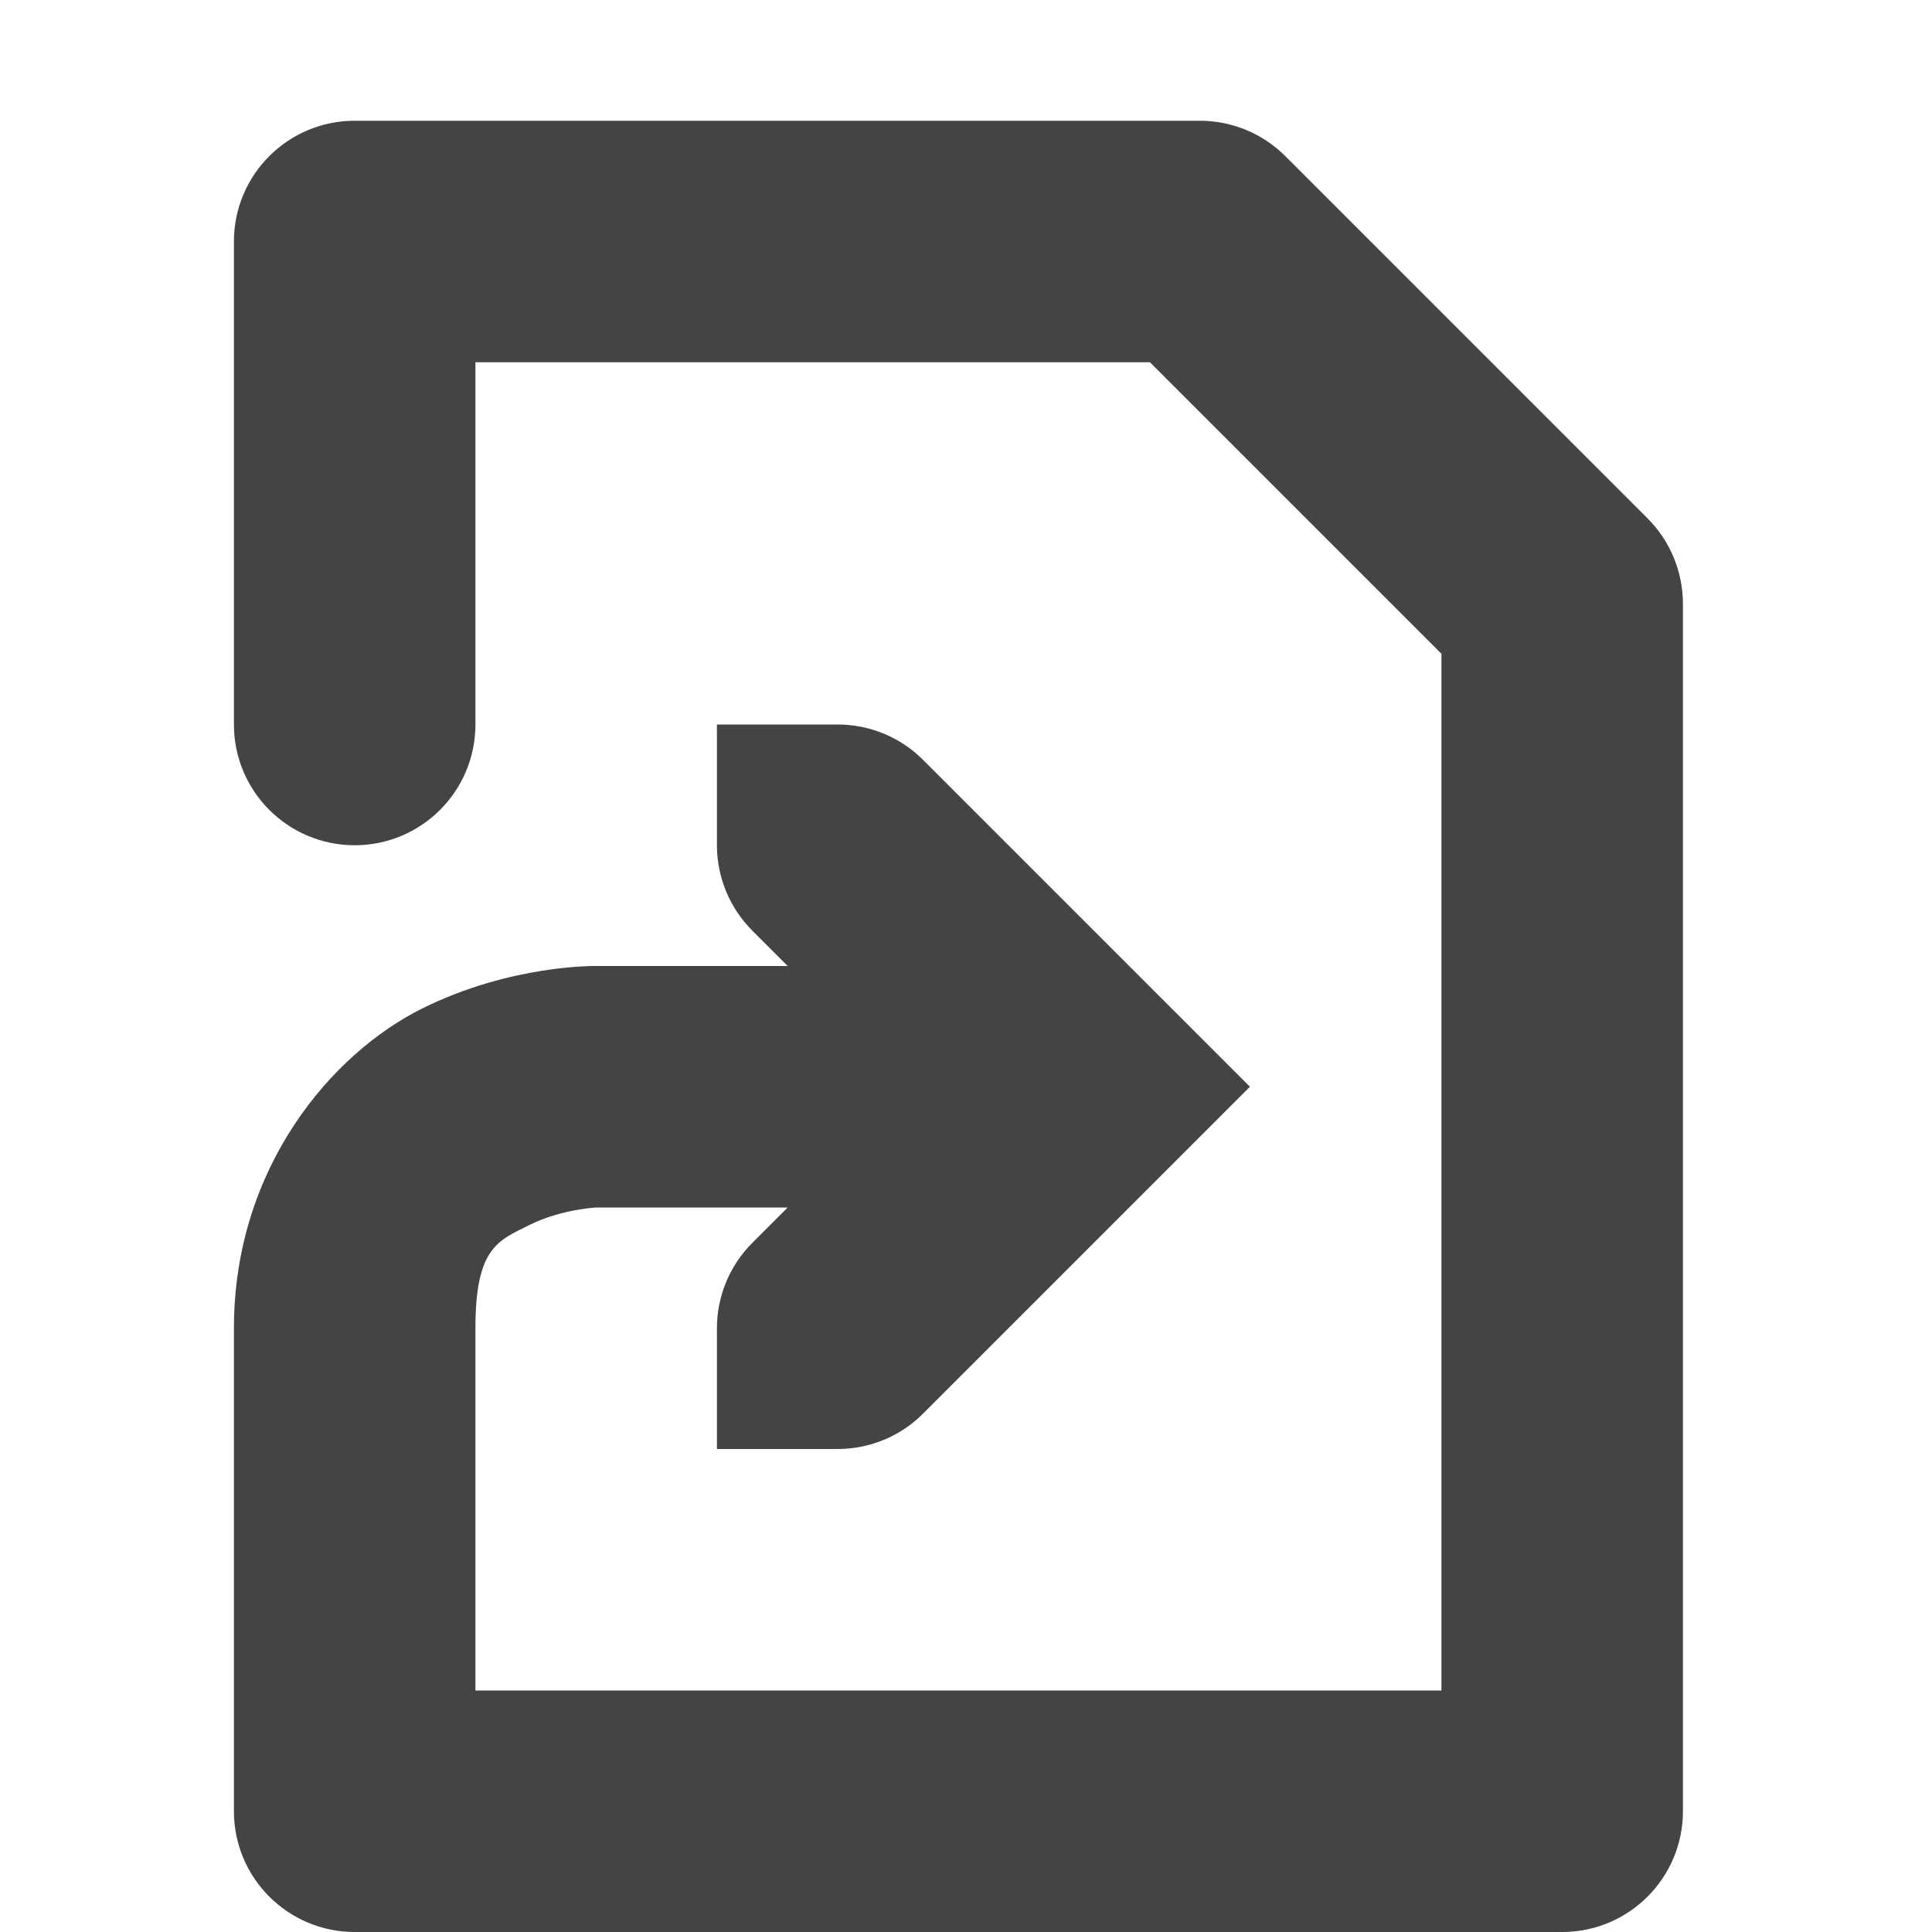
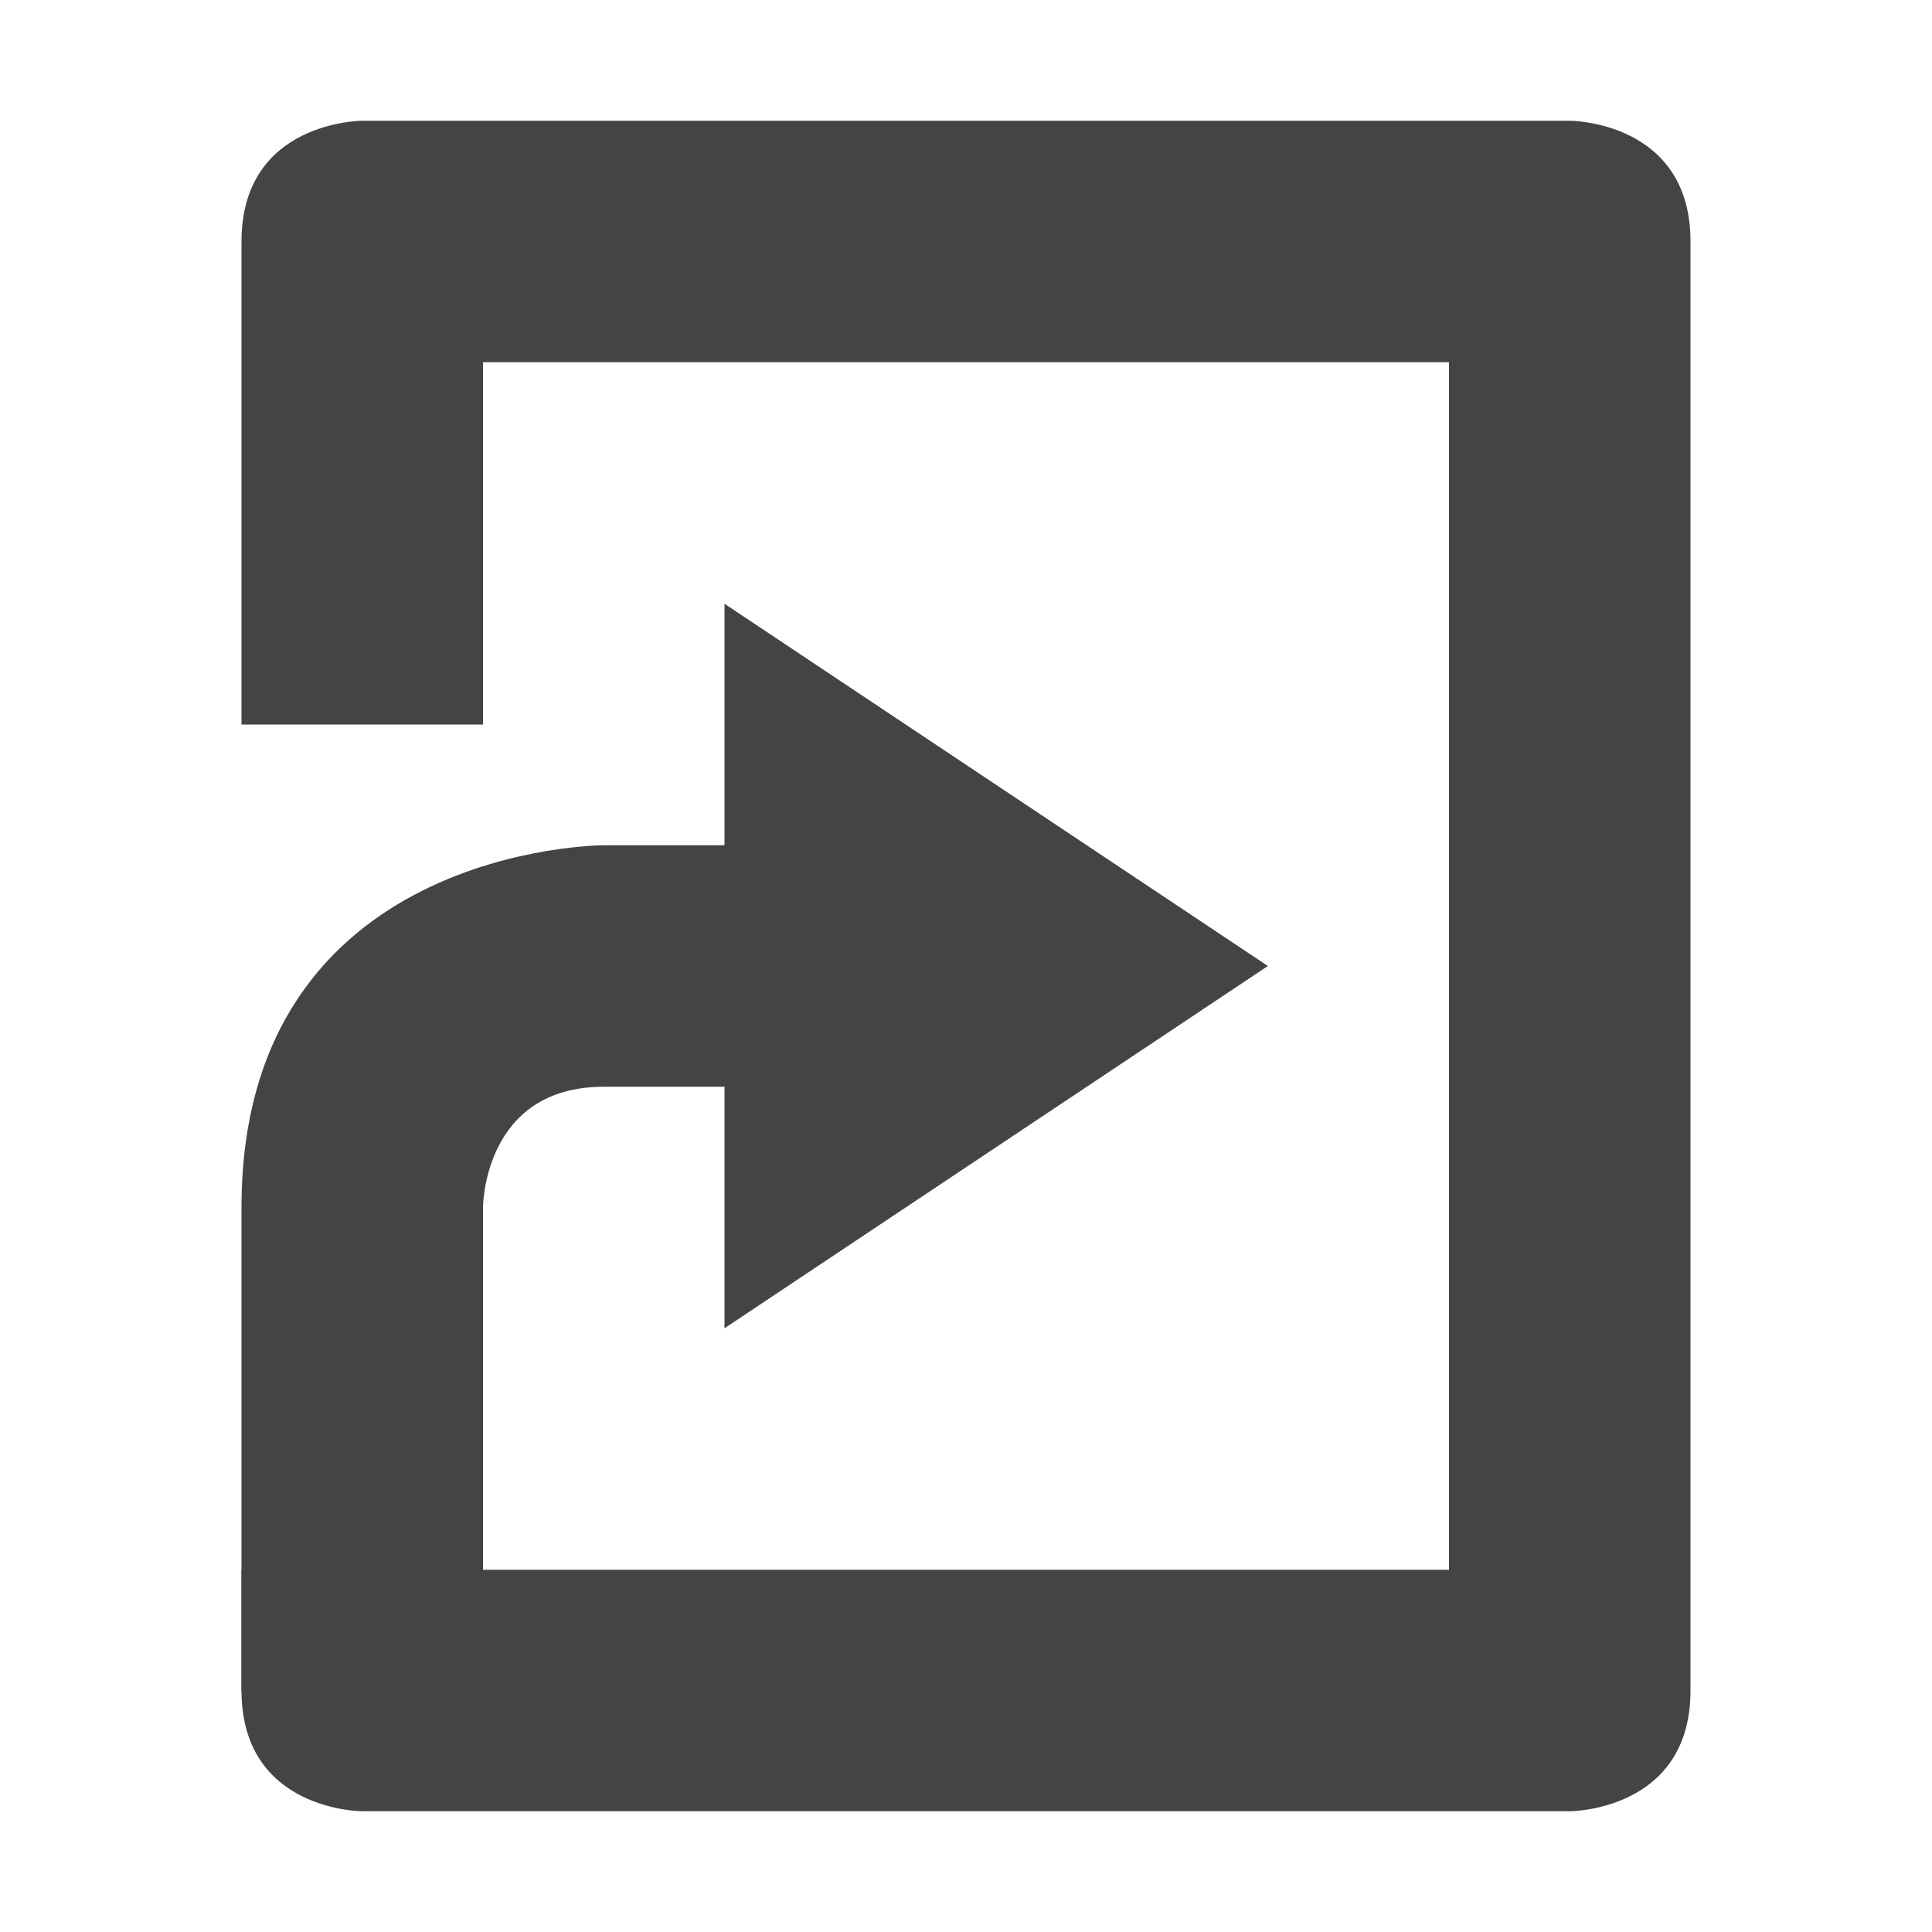
- <svg xmlns="http://www.w3.org/2000/svg" xmlns:ns1="http://www.openswatchbook.org/uri/2009/osb" width="16" height="16" version="1.1" viewBox="0 0 16 16">
-   <defs>
-     <linearGradient id="linearGradient19282" gradientTransform="matrix(-2.736579,0.2820293,-0.1890831,-0.9998832,239.5401,-879.4556)" ns1:paint="solid">
-       <stop id="stop19284" offset="0" style="stop-color:#666666" />
-     </linearGradient>
-   </defs>
-   <g id="layer12" transform="translate(-381.0627,-807)">
-     <path d="m 384,808 a 1,1 0 0 0 -1,1 v 4 a 1,1 0 1 0 2,0 v -3 h 5.586 l 2.414,2.414 V 821 h -8 v -3 c 0,-0.667 0.186,-0.725 0.447,-0.855 C 385.709,817.014 386,817 386,817 h 1.586 l -0.293,0.293 c -0.188,0.188 -0.293,0.442 -0.293,0.707 v 1 h 1 c 0.27,0 0.529,-0.109 0.717,-0.303 L 391.414,816 388.707,813.293 C 388.52,813.105 388.265,813 388,813 h -1 v 1 c 4e-5,0.265 0.106,0.52 0.293,0.707 0.003,0.004 0.007,0.007 0.01,0.01 L 387.586,815 h -1.586 c 0,0 -0.709,-0.014 -1.447,0.355 -0.739,0.369 -1.553,1.311 -1.553,2.645 v 4 a 1,1 0 0 0 1,1 h 10 a 1,1 0 0 0 1,-1 v -10 a 1,1 0 0 0 -0.293,-0.707 l -3,-3 A 1,1 0 0 0 391,808 Z" style="fill:#444444;fill-rule:evenodd" />
-   </g>
+ <svg xmlns="http://www.w3.org/2000/svg" width="16" height="16" version="1.1">
+   <path style="fill:#444444" d="M 6,11 V 9 H 5 C 4,9 4,10 4,10 V 14 H 2 V 10 C 2,7 5,7 5,7 H 6 V 5 L 10.5,8 Z" />
+   <path style="fill:#444444" d="M 13,15 C 13,15 14,15 14,14 V 2 C 14,1 13,1 13,1 H 3 C 3,1 2,1 2,2 V 6 H 4 V 3 H 12 V 13 H 4 2 V 14 C 2,15 3,15 3,15 Z" />
</svg>
